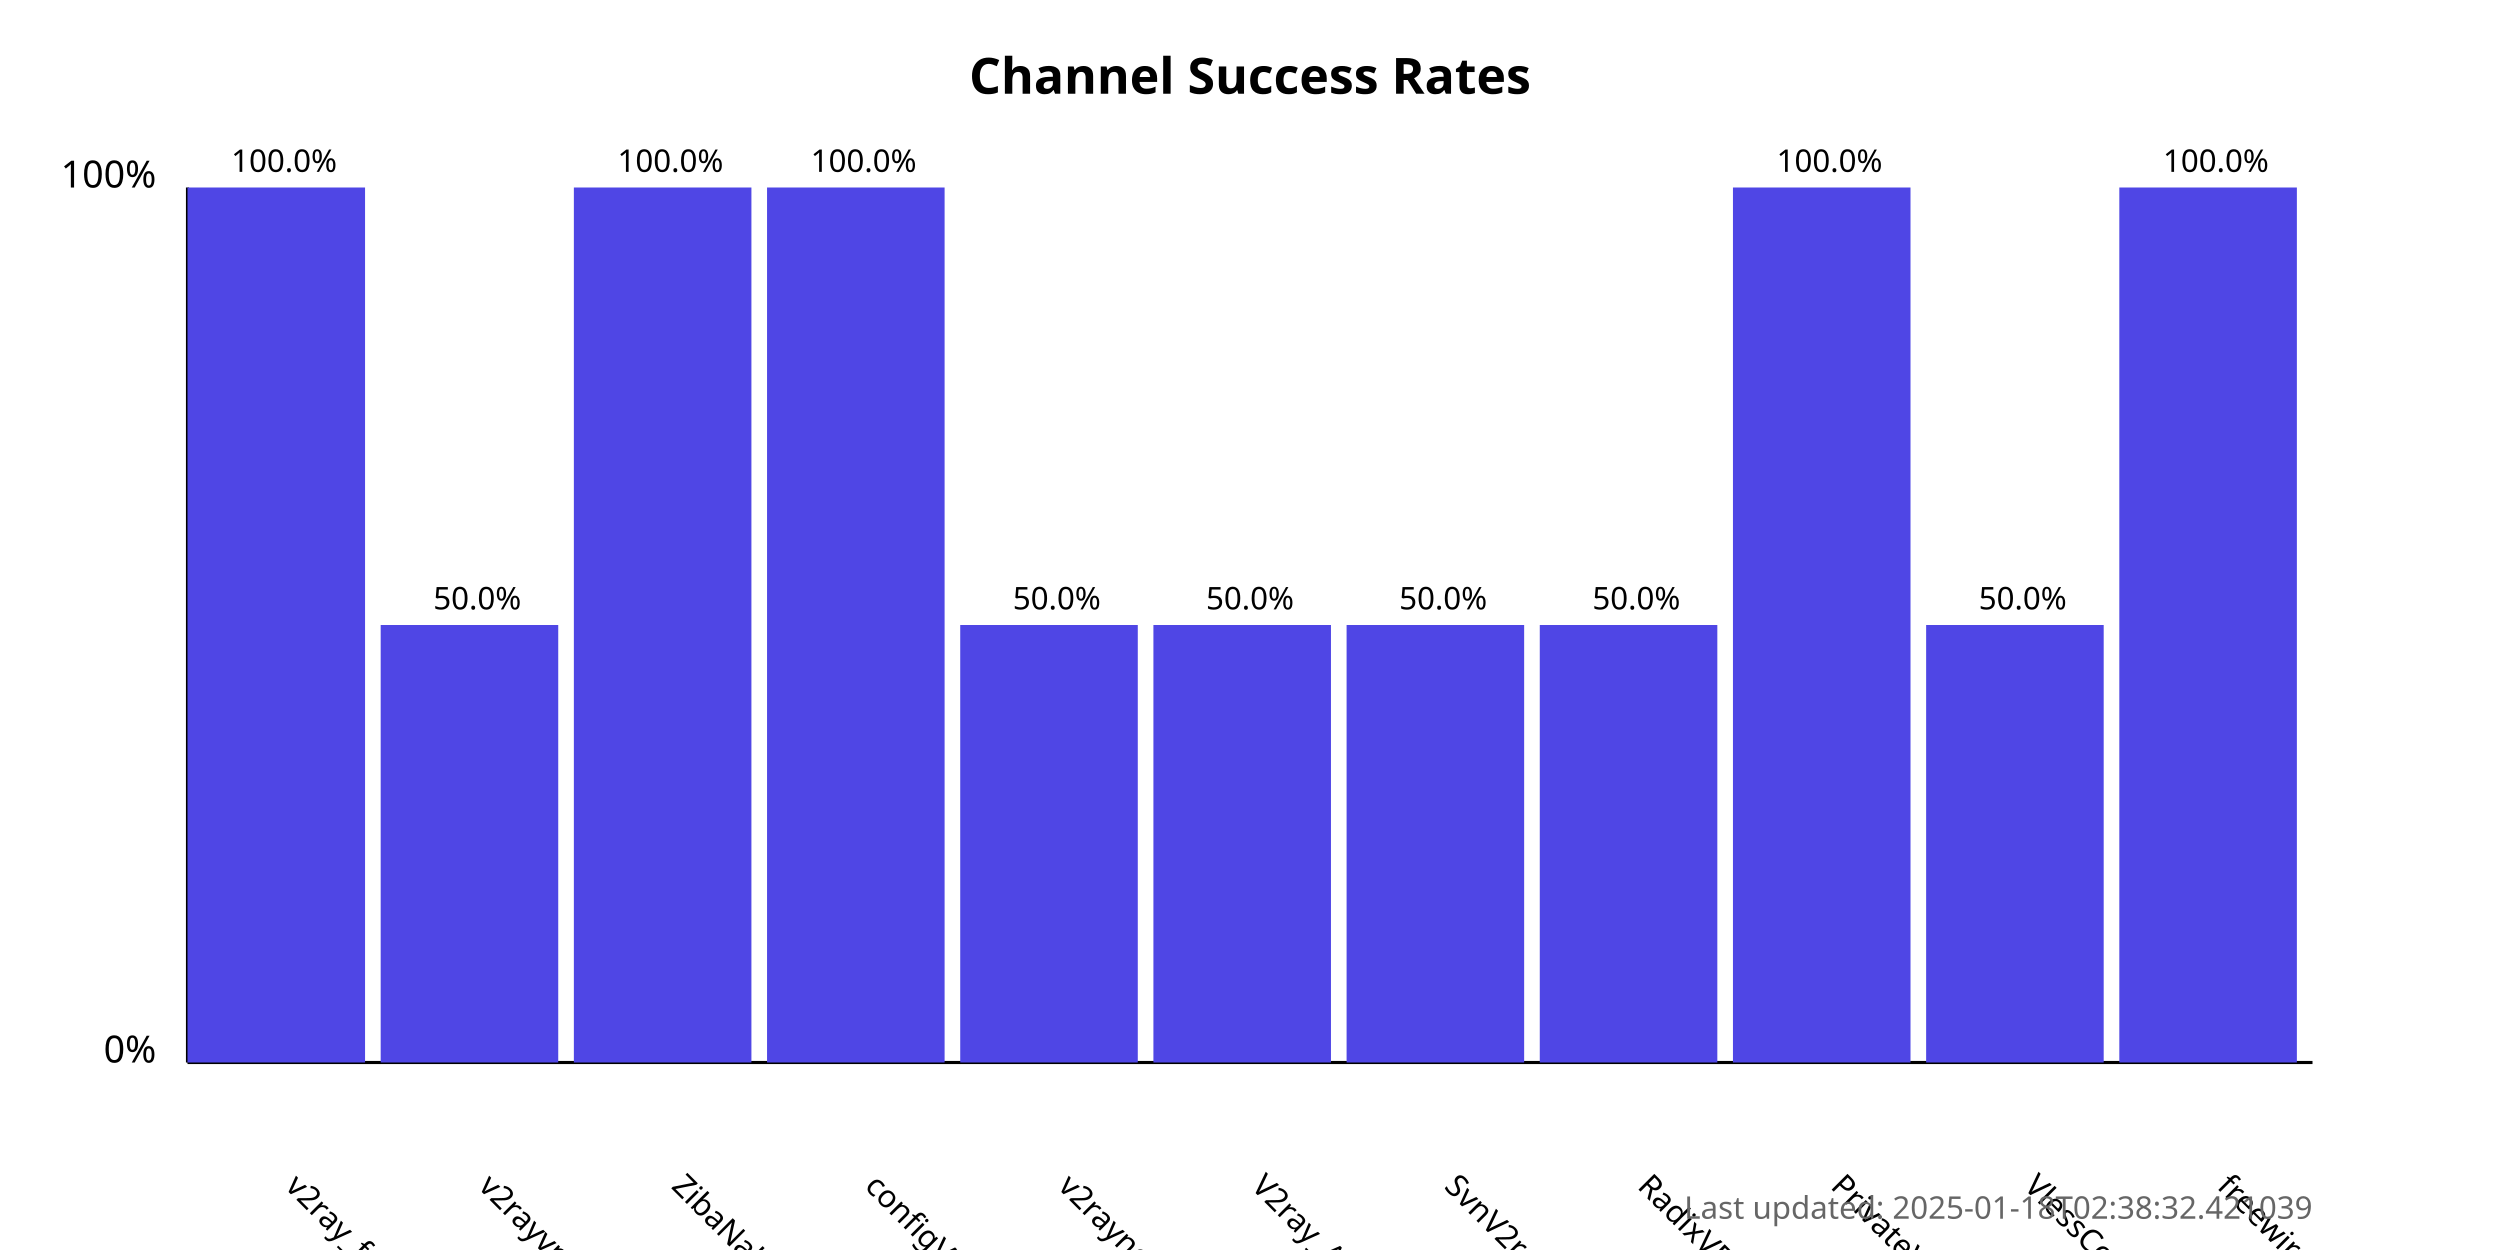
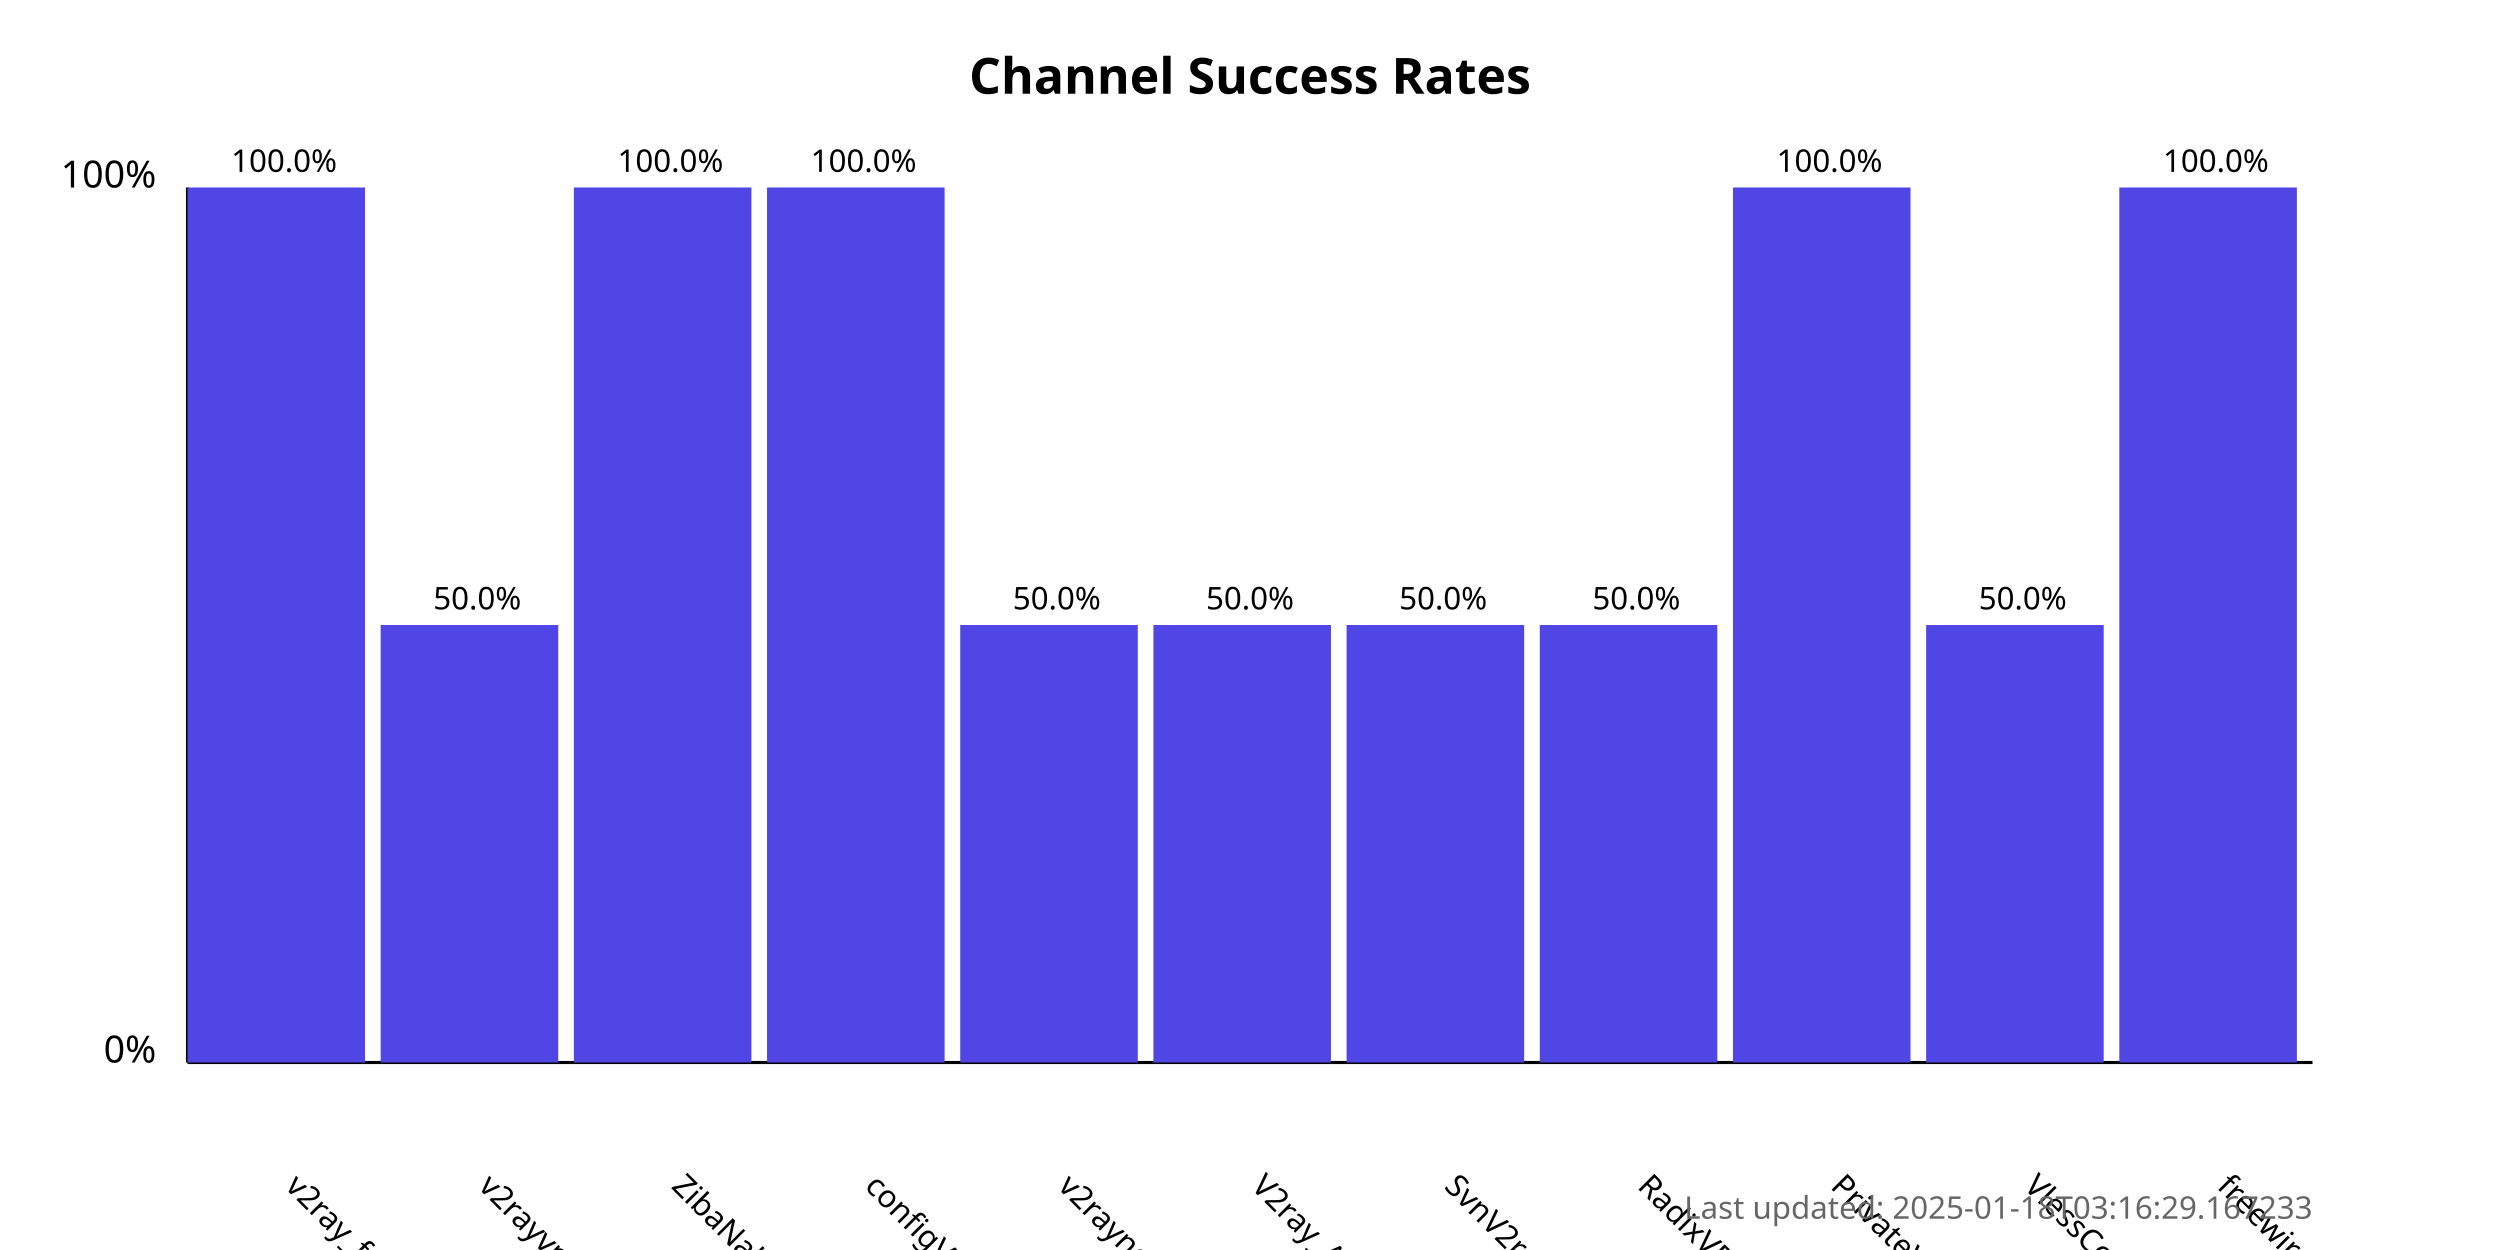
<svg xmlns="http://www.w3.org/2000/svg" width="800" height="400">
  <style>
            .chart-title { font: bold 16px sans-serif; }
            .axis-label { font: 12px sans-serif; }
            .tick-label { font: 10px sans-serif; }
            .bar { fill: #4f46e5; }
            .bar:hover { fill: #6366f1; }
            .timestamp { font: 10px sans-serif; fill: #666; }
        </style>
  <text x="400.0" y="30" text-anchor="middle" class="chart-title">
            Channel Success Rates
        </text>
  <line x1="60" y1="340" x2="60" y2="60" stroke="black" stroke-width="1" />
  <line x1="60" y1="340" x2="740" y2="340" stroke="black" stroke-width="1" />
  <text x="50" y="340" text-anchor="end" class="axis-label">0%</text>
  <text x="50" y="60" text-anchor="end" class="axis-label">100%</text>
  <g>
    <rect x="60" y="60.0" width="56.818" height="280.0" class="bar" />
    <text x="90.909" y="380" transform="rotate(45, 90.90909, 380)" text-anchor="start" class="tick-label">
                v2ray_free_conf
            </text>
    <text x="90.909" y="55.0" text-anchor="middle" class="tick-label">
                100.0%
            </text>
  </g>
  <g>
    <rect x="121.818" y="200.0" width="56.818" height="140.0" class="bar" />
    <text x="152.727" y="380" transform="rotate(45, 152.7273, 380)" text-anchor="start" class="tick-label">
                v2rayvpno
            </text>
    <text x="152.727" y="195.0" text-anchor="middle" class="tick-label">
                50.0%
            </text>
  </g>
  <g>
    <rect x="183.636" y="60.0" width="56.818" height="280.0" class="bar" />
    <text x="214.545" y="380" transform="rotate(45, 214.5455, 380)" text-anchor="start" class="tick-label">
                ZibaNabz
            </text>
    <text x="214.545" y="55.0" text-anchor="middle" class="tick-label">
                100.0%
            </text>
  </g>
  <g>
    <rect x="245.455" y="60.0" width="56.818" height="280.0" class="bar" />
    <text x="276.364" y="380" transform="rotate(45, 276.3636, 380)" text-anchor="start" class="tick-label">
                configV2rayForFree
            </text>
    <text x="276.364" y="55.0" text-anchor="middle" class="tick-label">
                100.0%
            </text>
  </g>
  <g>
    <rect x="307.273" y="200.0" width="56.818" height="140.0" class="bar" />
    <text x="338.182" y="380" transform="rotate(45, 338.1818, 380)" text-anchor="start" class="tick-label">
                v2rayngvpn
            </text>
    <text x="338.182" y="195.0" text-anchor="middle" class="tick-label">
                50.0%
            </text>
  </g>
  <g>
    <rect x="369.091" y="200.0" width="56.818" height="140.0" class="bar" />
    <text x="400.0" y="380" transform="rotate(45, 400.0, 380)" text-anchor="start" class="tick-label">
                V2ray_Alpha
            </text>
    <text x="400.0" y="195.0" text-anchor="middle" class="tick-label">
                50.0%
            </text>
  </g>
  <g>
    <rect x="430.909" y="200.0" width="56.818" height="140.0" class="bar" />
    <text x="461.818" y="380" transform="rotate(45, 461.8182, 380)" text-anchor="start" class="tick-label">
                SvnV2ray
            </text>
    <text x="461.818" y="195.0" text-anchor="middle" class="tick-label">
                50.0%
            </text>
  </g>
  <g>
    <rect x="492.727" y="200.0" width="56.818" height="140.0" class="bar" />
    <text x="523.636" y="380" transform="rotate(45, 523.6364, 380)" text-anchor="start" class="tick-label">
                RadixVPN
            </text>
    <text x="523.636" y="195.0" text-anchor="middle" class="tick-label">
                50.0%
            </text>
  </g>
  <g>
    <rect x="554.545" y="60.0" width="56.818" height="280.0" class="bar" />
    <text x="585.455" y="380" transform="rotate(45, 585.4545, 380)" text-anchor="start" class="tick-label">
                PrivateVPNs
            </text>
    <text x="585.455" y="55.0" text-anchor="middle" class="tick-label">
                100.0%
            </text>
  </g>
  <g>
    <rect x="616.364" y="200.0" width="56.818" height="140.0" class="bar" />
    <text x="647.273" y="380" transform="rotate(45, 647.2727, 380)" text-anchor="start" class="tick-label">
                VlessConfig
            </text>
    <text x="647.273" y="195.0" text-anchor="middle" class="tick-label">
                50.0%
            </text>
  </g>
  <g>
    <rect x="678.182" y="60.0" width="56.818" height="280.0" class="bar" />
    <text x="709.091" y="380" transform="rotate(45, 709.0909, 380)" text-anchor="start" class="tick-label">
                freewireguard
            </text>
    <text x="709.091" y="55.0" text-anchor="middle" class="tick-label">
                100.0%
            </text>
  </g>
  <text x="740" y="390" text-anchor="end" class="timestamp">
-             Last updated: 2025-01-18T02:38:32.421039
+             Last updated: 2025-01-18T03:16:29.167233
        </text>
</svg>
